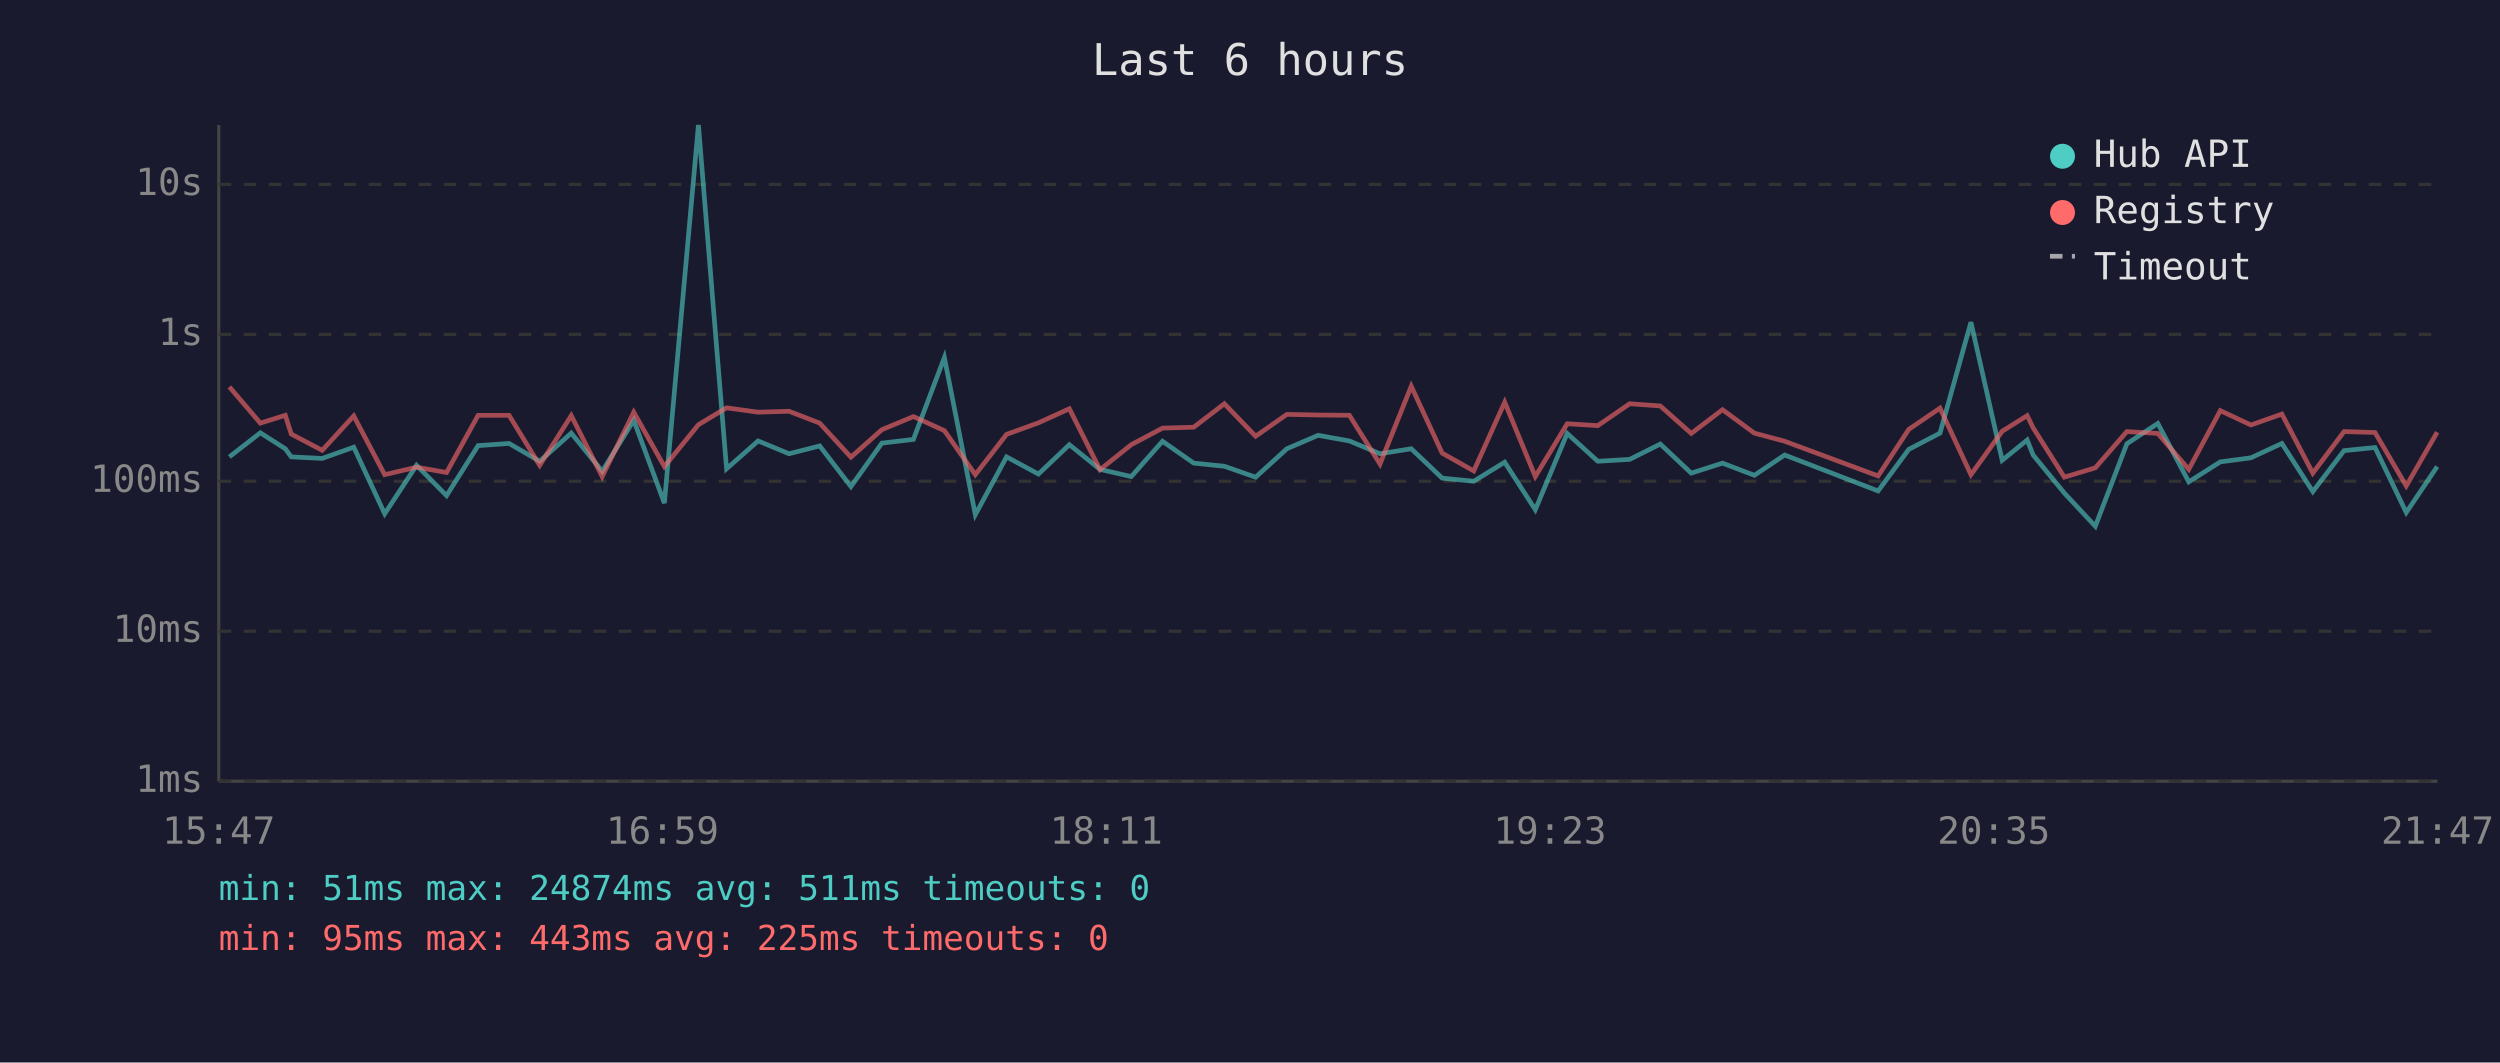
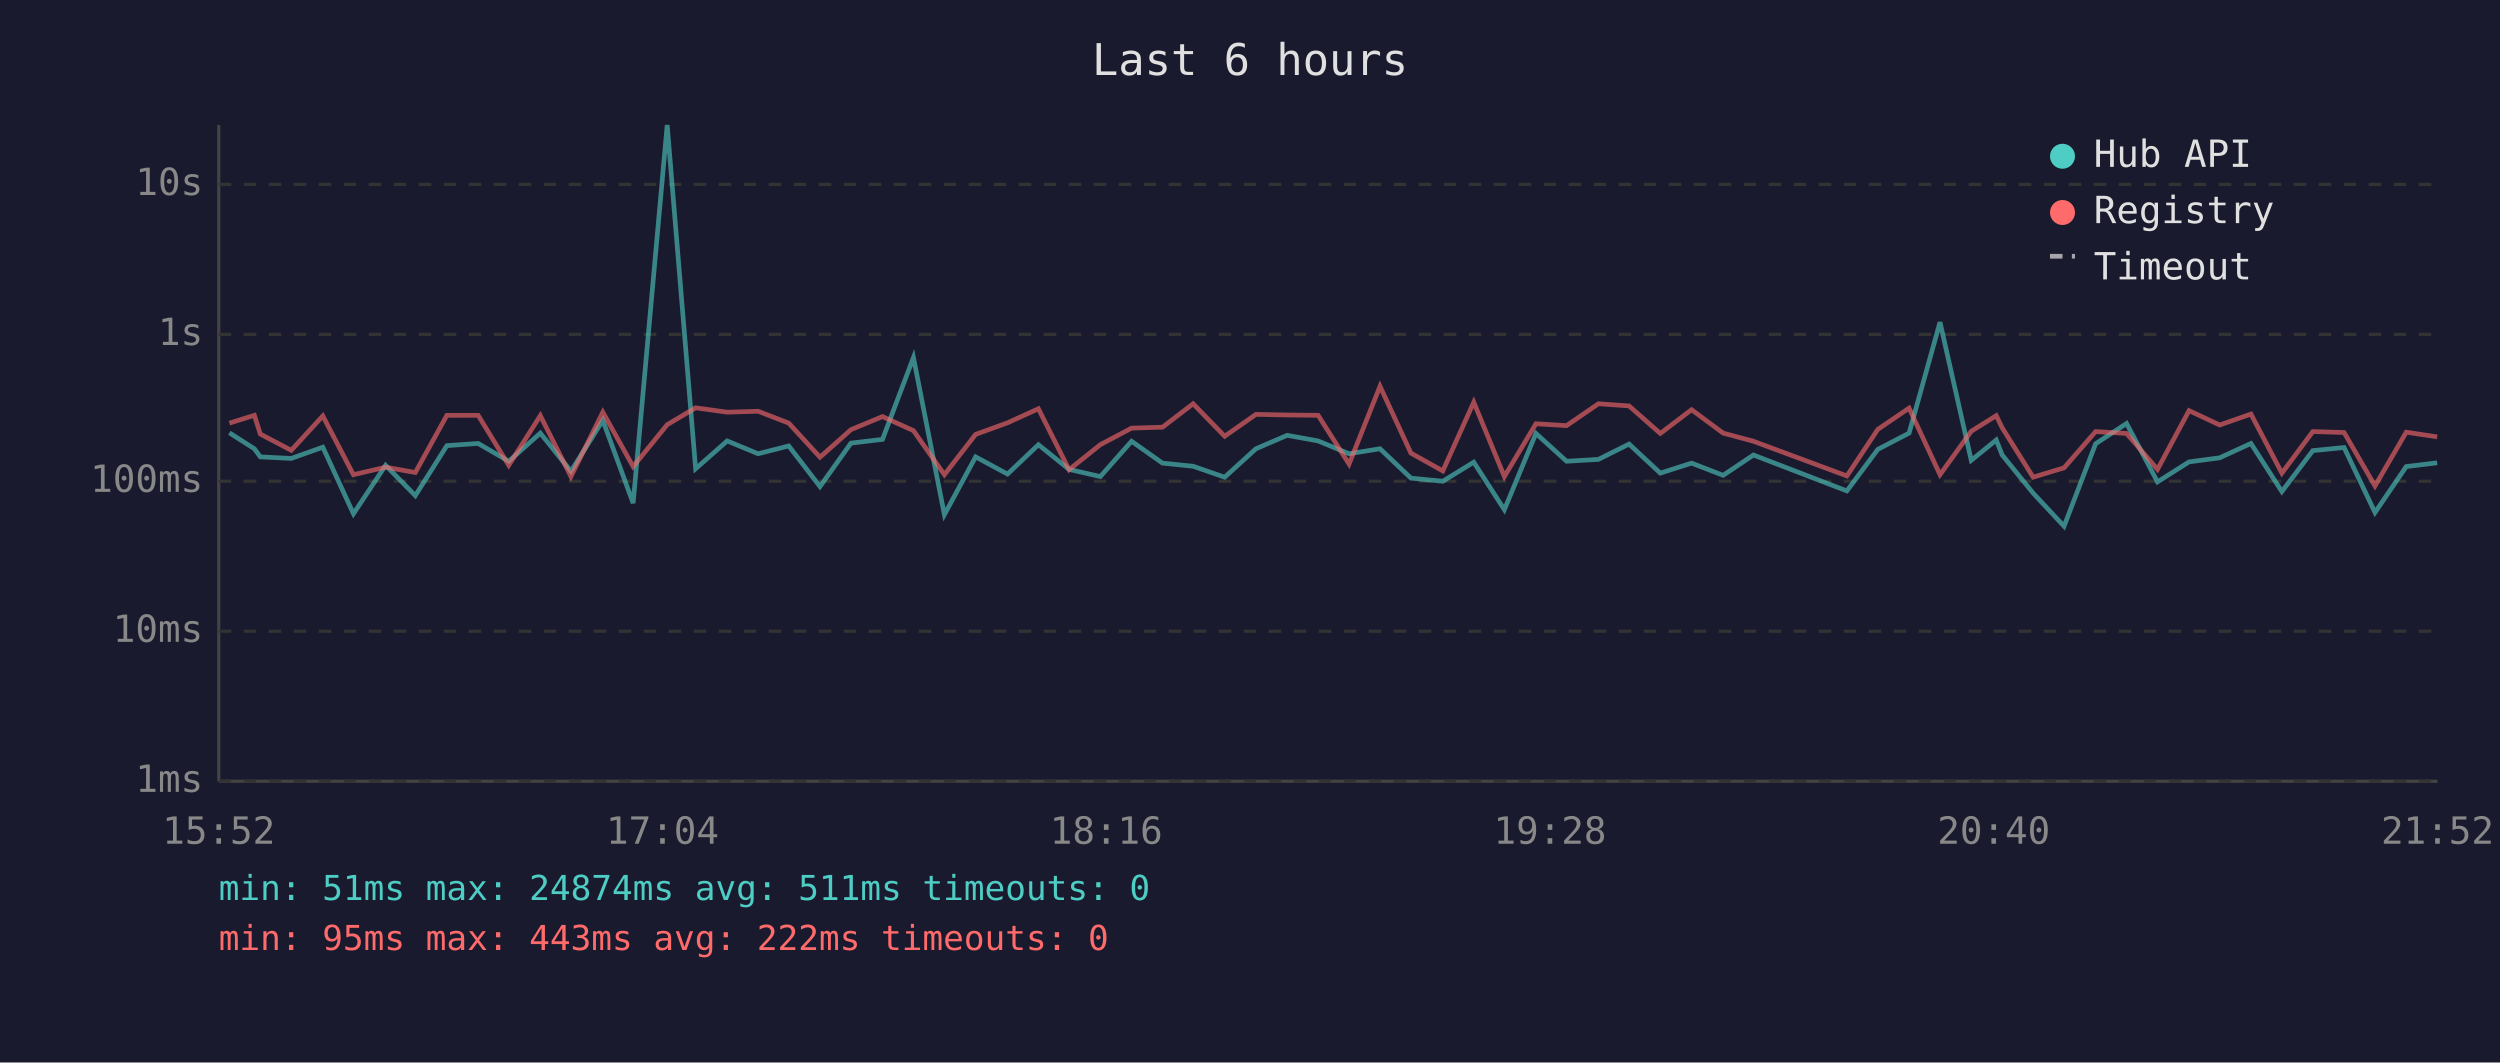
<svg xmlns="http://www.w3.org/2000/svg" viewBox="0 0 800 340" font-family="monospace" font-size="12">
  <rect width="800" height="340" fill="#1a1a2e" />
  <text x="400" y="24" fill="#e0e0e0" font-size="14" text-anchor="middle">Last 6 hours</text>
  <line x1="70" y1="40" x2="70" y2="250" stroke="#444" stroke-width="1" />
  <line x1="70" y1="250" x2="780" y2="250" stroke="#444" stroke-width="1" />
  <line x1="70" y1="250" x2="780" y2="250" stroke="#333" stroke-width="1" stroke-dasharray="4" />
  <text x="65" y="250" fill="#888" text-anchor="end" dominant-baseline="middle">1ms</text>
  <line x1="70" y1="202" x2="780" y2="202" stroke="#333" stroke-width="1" stroke-dasharray="4" />
  <text x="65" y="202" fill="#888" text-anchor="end" dominant-baseline="middle">10ms</text>
  <line x1="70" y1="154" x2="780" y2="154" stroke="#333" stroke-width="1" stroke-dasharray="4" />
  <text x="65" y="154" fill="#888" text-anchor="end" dominant-baseline="middle">100ms</text>
  <line x1="70" y1="107" x2="780" y2="107" stroke="#333" stroke-width="1" stroke-dasharray="4" />
  <text x="65" y="107" fill="#888" text-anchor="end" dominant-baseline="middle">1s</text>
  <line x1="70" y1="59" x2="780" y2="59" stroke="#333" stroke-width="1" stroke-dasharray="4" />
  <text x="65" y="59" fill="#888" text-anchor="end" dominant-baseline="middle">10s</text>
-   <text x="70" y="270" fill="#888" text-anchor="middle">15:47</text>
-   <text x="212" y="270" fill="#888" text-anchor="middle">16:59</text>
-   <text x="354" y="270" fill="#888" text-anchor="middle">18:11</text>
-   <text x="496" y="270" fill="#888" text-anchor="middle">19:23</text>
-   <text x="638" y="270" fill="#888" text-anchor="middle">20:35</text>
-   <text x="780" y="270" fill="#888" text-anchor="middle">21:47</text>
-   <polyline points="73.4,146.2 83.3,138.5 91.3,143.6 93.2,146.2 103.1,146.7 113.2,143.1 123.1,164.4 133.3,148.9 142.9,158.6 153.0,142.6 162.9,141.9 172.7,147.6 182.8,138.6 192.7,150.8 202.8,134.5 212.6,161.0 223.5,40.0 232.5,150.0 242.6,141.1 252.5,145.2 262.3,142.7 272.3,155.7 282.2,141.8 292.3,140.6 302.2,114.4 312.1,164.7 322.1,146.2 332.3,151.7 342.2,142.3 352.0,150.2 362.0,152.5 372.0,141.2 382.0,148.2 391.8,149.2 401.8,152.7 411.8,143.6 421.8,139.3 431.8,141.1 441.6,145.2 451.6,143.6 461.5,153.0 471.6,154.0 481.5,147.9 491.3,163.1 501.5,138.7 511.3,147.6 521.5,147.0 531.3,142.1 541.2,151.4 551.2,148.2 561.4,152.1 571.1,145.6 601.0,157.1 610.8,143.8 620.8,138.6 630.7,103.1 640.7,147.3 648.7,140.8 650.6,145.6 660.6,157.8 670.5,168.4 680.6,142.0 690.5,135.5 700.4,154.2 710.5,147.8 720.3,146.5 730.2,141.9 740.1,157.3 750.1,144.2 760.0,143.2 770.0,164.0 779.9,149.3" fill="none" stroke="#4ecdc4" stroke-width="1.5" opacity="0.6" />
-   <polyline points="73.4,123.8 83.3,135.4 91.3,132.9 93.2,138.9 103.1,144.1 113.2,133.1 123.1,151.9 133.3,149.5 142.9,151.2 153.0,132.9 162.9,132.9 172.7,148.9 182.8,133.0 192.7,152.5 202.8,131.9 212.6,149.3 223.5,135.9 232.5,130.5 242.6,131.9 252.5,131.6 262.3,135.4 272.3,146.3 282.2,137.5 292.3,133.3 302.2,137.8 312.1,151.9 322.1,139.0 332.3,135.3 342.2,130.8 352.0,150.3 362.0,142.3 372.0,137.0 382.0,136.7 391.8,129.2 401.8,139.6 411.8,132.6 421.8,132.8 431.8,132.9 441.6,148.5 451.6,123.6 461.5,145.0 471.6,150.7 481.5,128.7 491.3,152.5 501.5,135.6 511.3,136.2 521.5,129.2 531.3,129.9 541.2,138.7 551.2,131.1 561.4,138.6 571.1,141.2 601.0,152.3 610.8,137.4 620.8,130.6 630.7,151.9 640.7,138.0 648.7,133.0 650.6,136.9 660.6,152.7 670.5,149.7 680.6,138.1 690.5,138.7 700.4,150.2 710.5,131.4 720.3,136.0 730.2,132.5 740.1,151.4 750.1,138.1 760.0,138.4 770.0,155.5 779.9,138.3" fill="none" stroke="#ff6b6b" stroke-width="1.5" opacity="0.6" />
+   <text x="70" y="270" fill="#888" text-anchor="middle">15:52</text>
+   <text x="212" y="270" fill="#888" text-anchor="middle">17:04</text>
+   <text x="354" y="270" fill="#888" text-anchor="middle">18:16</text>
+   <text x="496" y="270" fill="#888" text-anchor="middle">19:28</text>
+   <text x="638" y="270" fill="#888" text-anchor="middle">20:40</text>
+   <text x="780" y="270" fill="#888" text-anchor="middle">21:52</text>
+   <polyline points="73.4,138.5 81.4,143.6 83.3,146.2 93.2,146.7 103.3,143.1 113.1,164.4 123.4,148.9 132.9,158.6 143.0,142.6 153.0,141.9 162.8,147.6 172.9,138.6 182.7,150.8 192.9,134.5 202.6,161.0 213.5,40.0 222.6,150.0 232.7,141.1 242.6,145.2 252.4,142.7 262.4,155.7 272.3,141.8 282.4,140.6 292.3,114.4 302.2,164.7 312.2,146.2 322.4,151.7 332.3,142.3 342.1,150.2 352.1,152.5 362.1,141.2 372.0,148.2 381.8,149.2 391.9,152.7 401.9,143.6 411.9,139.3 421.8,141.1 431.7,145.2 441.6,143.6 451.5,153.0 461.7,154.0 471.6,147.9 481.4,163.1 491.5,138.7 501.3,147.6 511.5,147.0 521.3,142.1 531.3,151.4 541.3,148.2 551.4,152.1 561.1,145.6 591.0,157.1 600.9,143.8 610.9,138.6 620.8,103.1 630.8,147.3 638.8,140.8 640.7,145.6 650.6,157.8 660.5,168.4 670.6,142.0 680.5,135.5 690.4,154.2 700.5,147.8 710.3,146.5 720.3,141.9 730.2,157.3 740.1,144.2 750.1,143.2 760.0,164.0 770.0,149.3 779.9,148.1" fill="none" stroke="#4ecdc4" stroke-width="1.5" opacity="0.6" />
+   <polyline points="73.4,135.4 81.4,132.9 83.3,138.9 93.2,144.1 103.3,133.1 113.1,151.9 123.4,149.5 132.9,151.2 143.0,132.9 153.0,132.9 162.8,148.9 172.9,133.0 182.7,152.5 192.9,131.9 202.6,149.3 213.5,135.9 222.6,130.5 232.7,131.9 242.6,131.6 252.4,135.4 262.4,146.3 272.3,137.5 282.4,133.3 292.3,137.8 302.2,151.9 312.2,139.0 322.4,135.3 332.3,130.8 342.1,150.3 352.1,142.3 362.1,137.0 372.0,136.7 381.8,129.2 391.9,139.6 401.9,132.6 411.9,132.8 421.8,132.9 431.7,148.5 441.6,123.6 451.5,145.0 461.7,150.7 471.6,128.7 481.4,152.5 491.5,135.6 501.3,136.2 511.5,129.2 521.3,129.9 531.3,138.7 541.3,131.1 551.4,138.6 561.1,141.2 591.0,152.3 600.9,137.4 610.9,130.6 620.8,151.9 630.8,138.0 638.8,133.0 640.7,136.9 650.6,152.7 660.5,149.7 670.6,138.1 680.5,138.7 690.4,150.2 700.5,131.4 710.3,136.0 720.3,132.5 730.2,151.4 740.1,138.1 750.1,138.4 760.0,155.5 770.0,138.3 779.9,139.8" fill="none" stroke="#ff6b6b" stroke-width="1.5" opacity="0.6" />
  <circle cx="660" cy="50" r="4" fill="#4ecdc4" />
  <text x="670" y="50" fill="#e0e0e0" dominant-baseline="middle">Hub API</text>
  <circle cx="660" cy="68" r="4" fill="#ff6b6b" />
  <text x="670" y="68" fill="#e0e0e0" dominant-baseline="middle">Registry</text>
  <line x1="656" y1="82" x2="664" y2="82" stroke="#e0e0e0" stroke-width="1.5" stroke-dasharray="4,3" opacity="0.7" />
  <text x="670" y="86" fill="#e0e0e0" dominant-baseline="middle">Timeout</text>
  <text x="70" y="288" fill="#4ecdc4" font-size="11">min: 51ms  max: 24874ms  avg: 511ms  timeouts: 0</text>
-   <text x="70" y="304" fill="#ff6b6b" font-size="11">min: 95ms  max: 443ms  avg: 225ms  timeouts: 0</text>
+   <text x="70" y="304" fill="#ff6b6b" font-size="11">min: 95ms  max: 443ms  avg: 222ms  timeouts: 0</text>
</svg>
